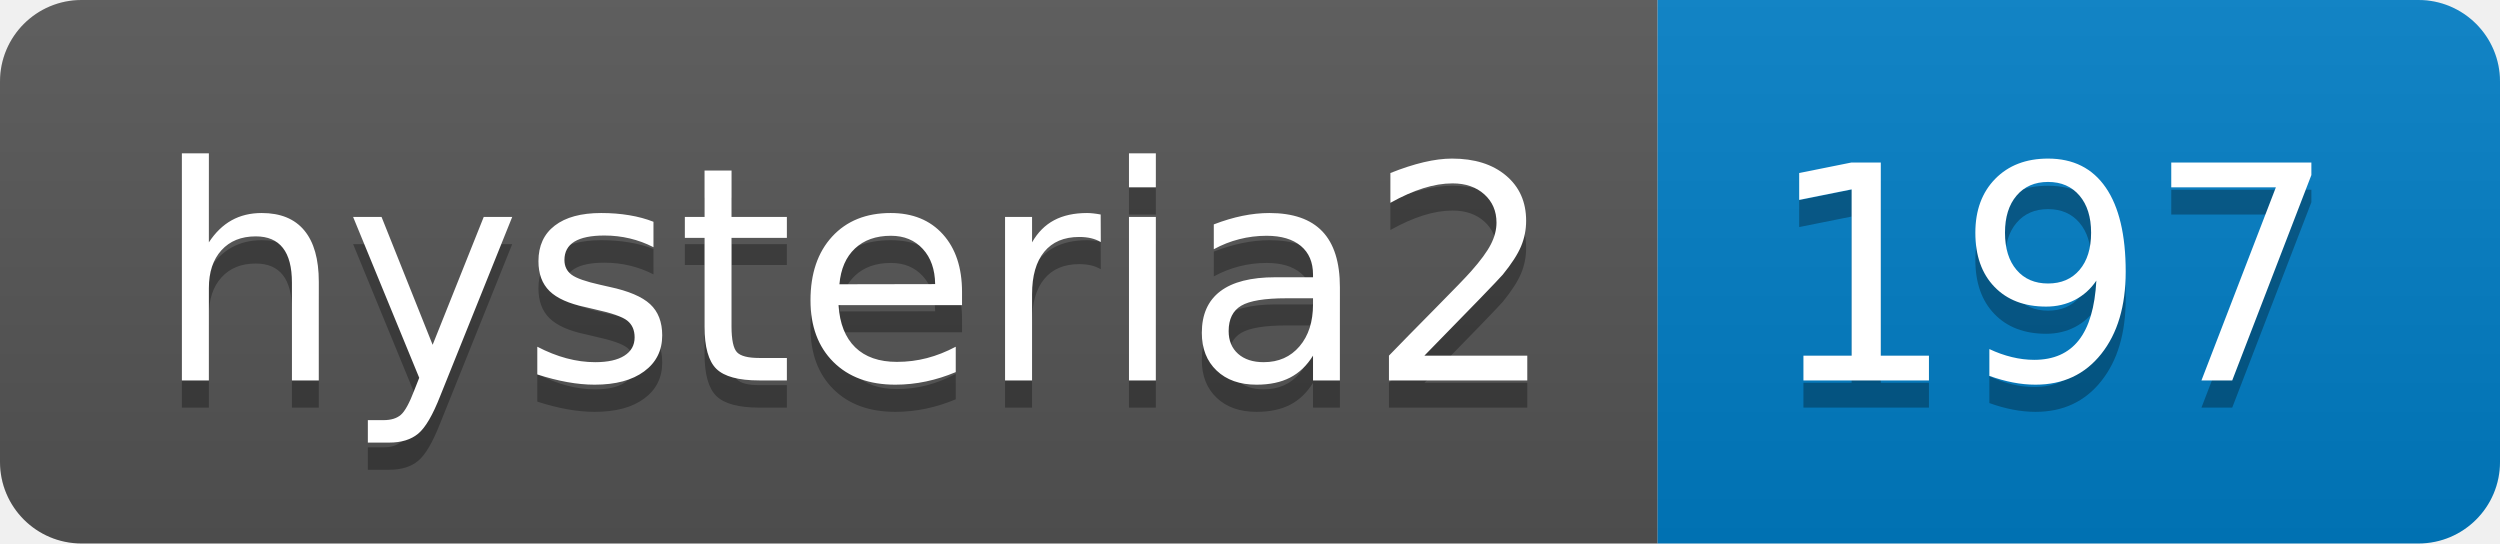
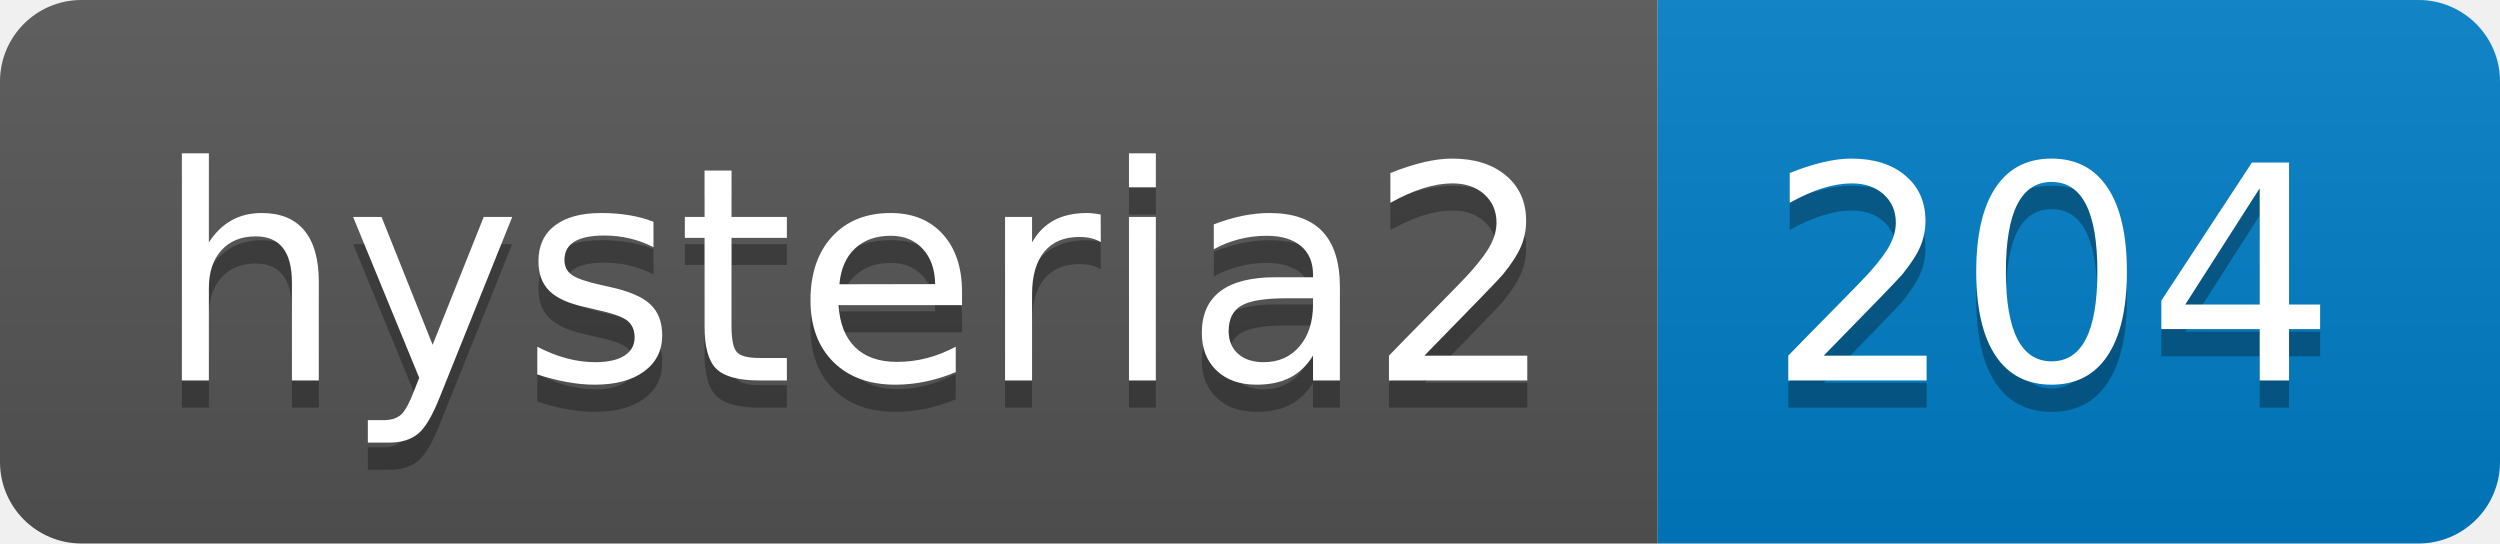
- <svg xmlns="http://www.w3.org/2000/svg" width="92" height="20" role="img" aria-label="hysteria2: 197">
+ <svg xmlns="http://www.w3.org/2000/svg" width="92" height="20" role="img" aria-label="hysteria2: 204">
  <linearGradient id="s" x2="0" y2="100%">
    <stop offset="0" stop-color="#bbb" stop-opacity=".1" />
    <stop offset="1" stop-opacity=".1" />
  </linearGradient>
  <clipPath id="r">
    <rect width="92" height="20" rx="3" fill="#fff" />
  </clipPath>
  <g clip-path="url(#r)">
    <rect width="61" height="20" fill="#555" />
    <rect x="61" width="31" height="20" fill="#007ec6" />
    <rect width="92" height="20" fill="url(#s)" />
  </g>
  <g fill="#fff" text-anchor="middle" font-family="Verdana,Geneva,DejaVu Sans,sans-serif" text-rendering="geometricPrecision" font-size="110">
    <text aria-hidden="true" x="315" y="150" fill="#010101" fill-opacity=".3" transform="scale(.1)" textLength="510">hysteria2</text>
    <text x="315" y="140" transform="scale(.1)" fill="#fff" textLength="510">hysteria2</text>
-     <text aria-hidden="true" x="755" y="150" fill="#010101" fill-opacity=".3" transform="scale(.1)" textLength="210">197</text>
-     <text x="755" y="140" transform="scale(.1)" fill="#fff" textLength="210">197</text>
+     <text aria-hidden="true" x="755" y="150" fill="#010101" fill-opacity=".3" transform="scale(.1)" textLength="210">204</text>
+     <text x="755" y="140" transform="scale(.1)" fill="#fff" textLength="210">204</text>
  </g>
</svg>
